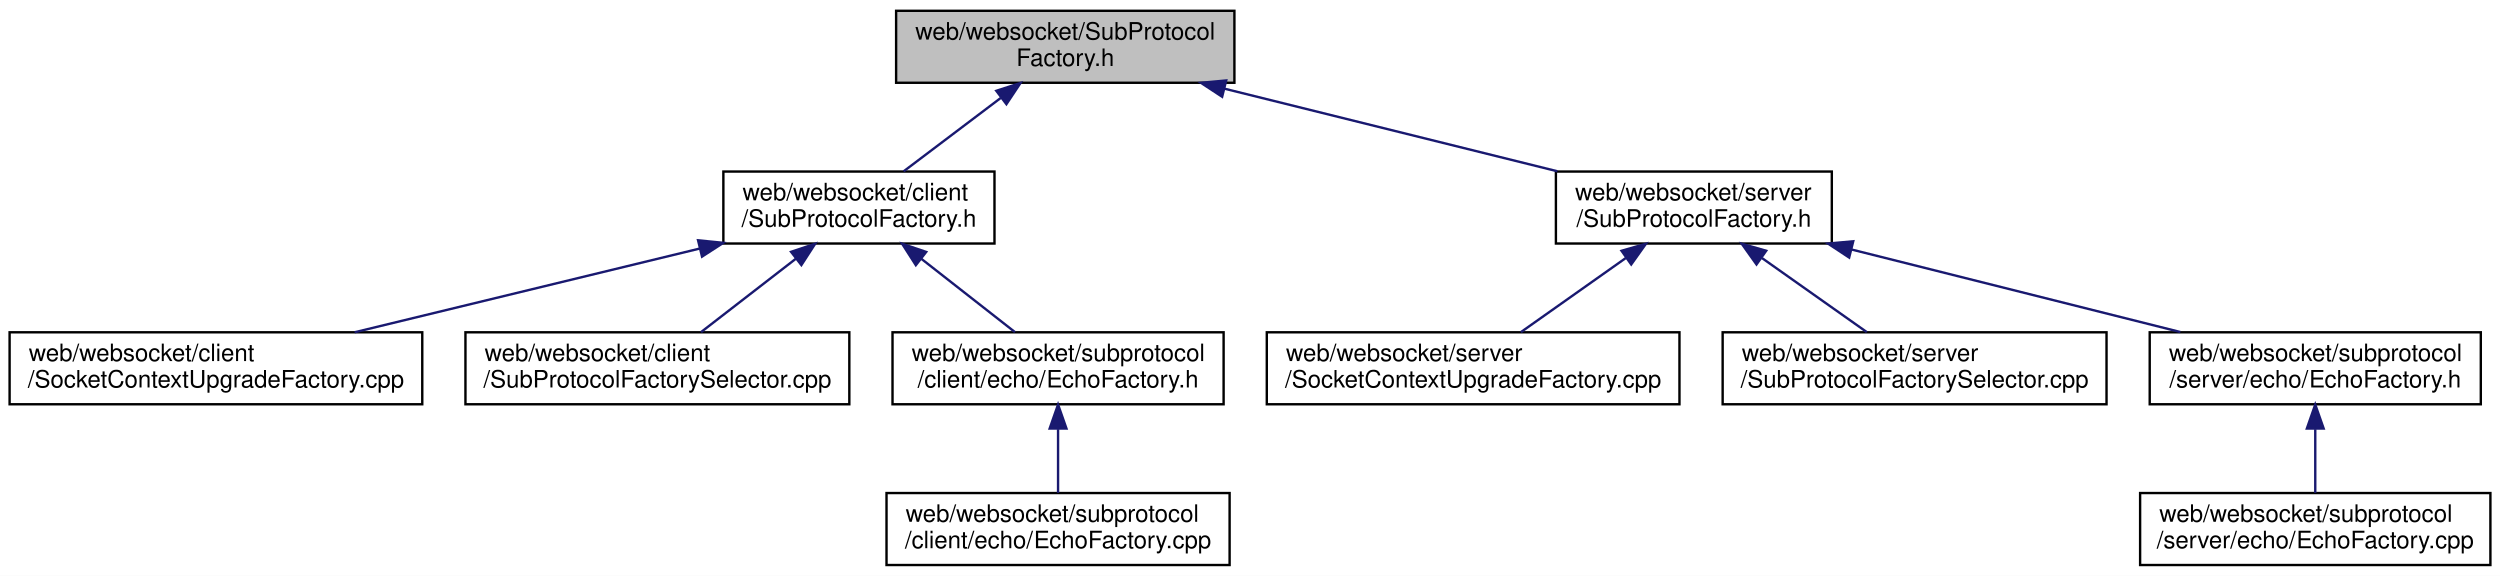
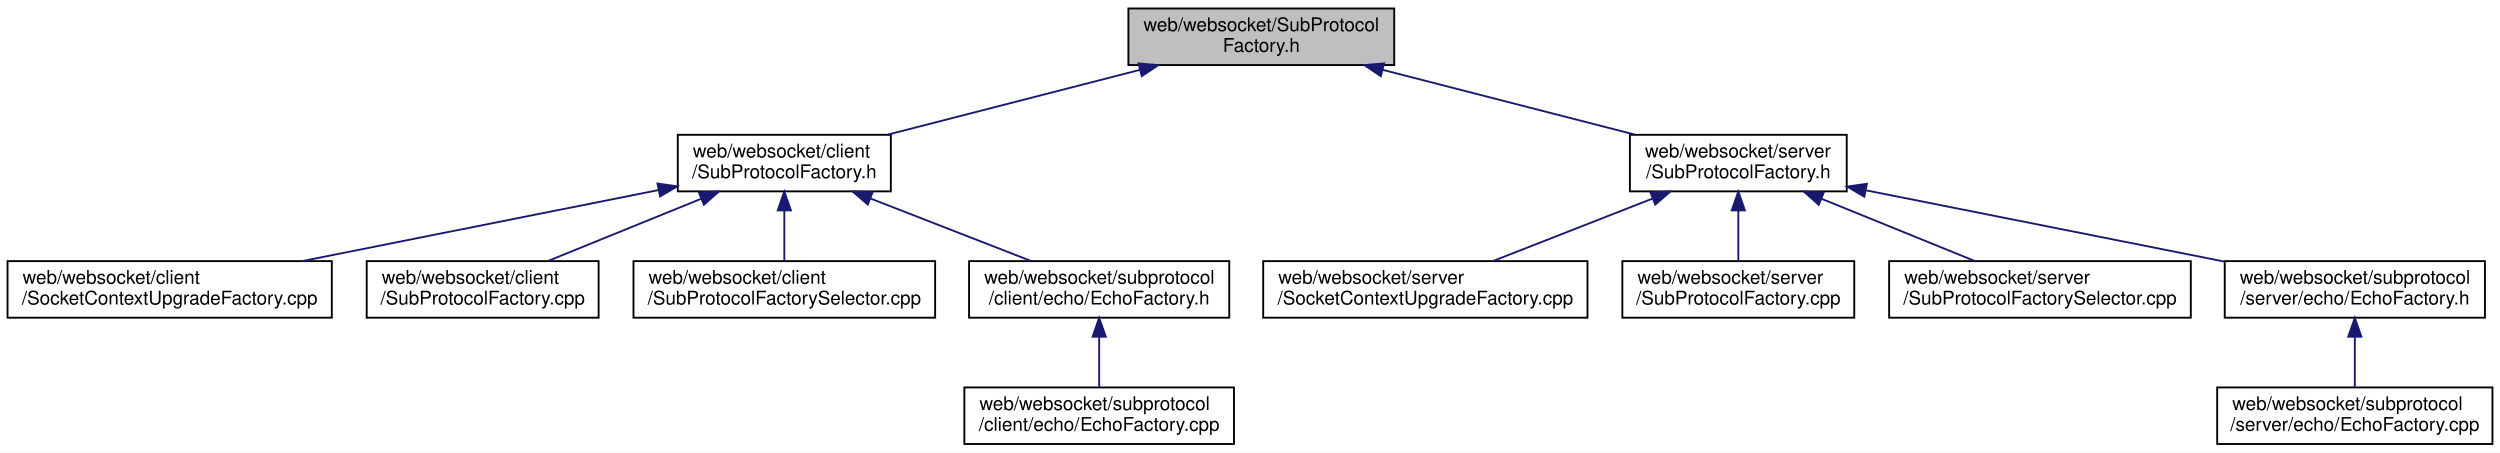
- <svg xmlns="http://www.w3.org/2000/svg" xmlns:xlink="http://www.w3.org/1999/xlink" width="1042pt" height="240pt" viewBox="0.00 0.00 1042.00 240.00">
+ <svg xmlns="http://www.w3.org/2000/svg" xmlns:xlink="http://www.w3.org/1999/xlink" width="1326pt" height="240pt" viewBox="0.00 0.00 1326.00 240.00">
  <g id="graph0" class="graph" transform="scale(1 1) rotate(0) translate(4 236)">
-     <polygon fill="white" stroke="transparent" points="-4,4 -4,-236 1038,-236 1038,4 -4,4" />
+     <polygon fill="white" stroke="transparent" points="-4,4 -4,-236 1322,-236 1322,4 -4,4" />
    <g id="node1" class="node">
      <g id="a_node1">
        <a xlink:title=" ">
-           <polygon fill="#bfbfbf" stroke="black" points="369.5,-201.5 369.5,-231.5 510.5,-231.5 510.5,-201.5 369.5,-201.5" />
-           <text text-anchor="start" x="377.5" y="-219.5" font-family="Helvetica,sans-Serif" font-size="10.00">web/websocket/SubProtocol</text>
-           <text text-anchor="middle" x="440" y="-208.5" font-family="Helvetica,sans-Serif" font-size="10.00">Factory.h</text>
+           <polygon fill="#bfbfbf" stroke="black" points="594.5,-201.5 594.5,-231.5 735.5,-231.5 735.5,-201.5 594.5,-201.5" />
+           <text text-anchor="start" x="602.5" y="-219.5" font-family="Helvetica,sans-Serif" font-size="10.00">web/websocket/SubProtocol</text>
+           <text text-anchor="middle" x="665" y="-208.5" font-family="Helvetica,sans-Serif" font-size="10.00">Factory.h</text>
        </a>
      </g>
    </g>
    <g id="node2" class="node">
      <g id="a_node2">
        <a xlink:href="client_2_sub_protocol_factory_8h.html" target="_top" xlink:title=" ">
-           <polygon fill="white" stroke="black" points="297.5,-134.5 297.5,-164.5 410.5,-164.5 410.5,-134.5 297.5,-134.5" />
-           <text text-anchor="start" x="305.5" y="-152.5" font-family="Helvetica,sans-Serif" font-size="10.00">web/websocket/client</text>
-           <text text-anchor="middle" x="354" y="-141.5" font-family="Helvetica,sans-Serif" font-size="10.00">/SubProtocolFactory.h</text>
+           <polygon fill="white" stroke="black" points="355.5,-134.5 355.5,-164.5 468.5,-164.5 468.5,-134.5 355.5,-134.5" />
+           <text text-anchor="start" x="363.5" y="-152.5" font-family="Helvetica,sans-Serif" font-size="10.00">web/websocket/client</text>
+           <text text-anchor="middle" x="412" y="-141.5" font-family="Helvetica,sans-Serif" font-size="10.00">/SubProtocolFactory.h</text>
        </a>
      </g>
    </g>
    <g id="edge1" class="edge">
-       <path fill="none" stroke="midnightblue" d="M413.1,-195.17C399.95,-185.23 384.45,-173.51 372.62,-164.58" />
-       <polygon fill="midnightblue" stroke="midnightblue" points="411.25,-198.16 421.34,-201.4 415.47,-192.57 411.25,-198.16" />
+       <path fill="none" stroke="midnightblue" d="M600.72,-198.98C559.39,-188.37 506.27,-174.72 466.92,-164.61" />
+       <polygon fill="midnightblue" stroke="midnightblue" points="599.86,-202.38 610.41,-201.48 601.6,-195.6 599.86,-202.38" />
    </g>
-     <g id="node7" class="node">
-       <g id="a_node7">
+     <g id="node8" class="node">
+       <g id="a_node8">
        <a xlink:href="server_2_sub_protocol_factory_8h.html" target="_top" xlink:title=" ">
-           <polygon fill="white" stroke="black" points="644.5,-134.5 644.5,-164.5 759.5,-164.5 759.5,-134.5 644.5,-134.5" />
-           <text text-anchor="start" x="652.5" y="-152.5" font-family="Helvetica,sans-Serif" font-size="10.00">web/websocket/server</text>
-           <text text-anchor="middle" x="702" y="-141.5" font-family="Helvetica,sans-Serif" font-size="10.00">/SubProtocolFactory.h</text>
+           <polygon fill="white" stroke="black" points="860.5,-134.5 860.5,-164.5 975.5,-164.5 975.5,-134.5 860.5,-134.5" />
+           <text text-anchor="start" x="868.5" y="-152.5" font-family="Helvetica,sans-Serif" font-size="10.00">web/websocket/server</text>
+           <text text-anchor="middle" x="918" y="-141.5" font-family="Helvetica,sans-Serif" font-size="10.00">/SubProtocolFactory.h</text>
        </a>
      </g>
    </g>
-     <g id="edge6" class="edge">
-       <path fill="none" stroke="midnightblue" d="M506.3,-199.05C549.13,-188.43 604.29,-174.74 645.12,-164.61" />
-       <polygon fill="midnightblue" stroke="midnightblue" points="505.39,-195.67 496.53,-201.48 507.08,-202.47 505.39,-195.67" />
+     <g id="edge7" class="edge">
+       <path fill="none" stroke="midnightblue" d="M729.28,-198.98C770.61,-188.37 823.73,-174.72 863.08,-164.61" />
+       <polygon fill="midnightblue" stroke="midnightblue" points="728.4,-195.6 719.59,-201.48 730.14,-202.38 728.4,-195.6" />
    </g>
    <g id="node3" class="node">
      <g id="a_node3">
        <a xlink:href="websocket_2client_2_socket_context_upgrade_factory_8cpp.html" target="_top" xlink:title=" ">
          <polygon fill="white" stroke="black" points="0,-67.5 0,-97.5 172,-97.5 172,-67.5 0,-67.5" />
          <text text-anchor="start" x="8" y="-85.5" font-family="Helvetica,sans-Serif" font-size="10.00">web/websocket/client</text>
          <text text-anchor="middle" x="86" y="-74.5" font-family="Helvetica,sans-Serif" font-size="10.00">/SocketContextUpgradeFactory.cpp</text>
        </a>
      </g>
    </g>
    <g id="edge2" class="edge">
-       <path fill="none" stroke="midnightblue" d="M287.71,-132.42C243.56,-121.72 186.11,-107.78 143.82,-97.52" />
-       <polygon fill="midnightblue" stroke="midnightblue" points="286.95,-135.84 297.49,-134.79 288.6,-129.04 286.95,-135.84" />
+       <path fill="none" stroke="midnightblue" d="M345.21,-135.18C290.17,-124.21 212.32,-108.69 156.32,-97.52" />
+       <polygon fill="midnightblue" stroke="midnightblue" points="344.72,-138.65 355.22,-137.18 346.09,-131.79 344.72,-138.65" />
    </g>
    <g id="node4" class="node">
      <g id="a_node4">
-         <a xlink:href="client_2_sub_protocol_factory_selector_8cpp.html" target="_top" xlink:title=" ">
-           <polygon fill="white" stroke="black" points="190,-67.5 190,-97.5 350,-97.5 350,-67.5 190,-67.5" />
-           <text text-anchor="start" x="198" y="-85.5" font-family="Helvetica,sans-Serif" font-size="10.00">web/websocket/client</text>
-           <text text-anchor="middle" x="270" y="-74.5" font-family="Helvetica,sans-Serif" font-size="10.00">/SubProtocolFactorySelector.cpp</text>
+         <a xlink:href="client_2_sub_protocol_factory_8cpp.html" target="_top" xlink:title=" ">
+           <polygon fill="white" stroke="black" points="190.5,-67.5 190.5,-97.5 313.5,-97.5 313.5,-67.5 190.5,-67.5" />
+           <text text-anchor="start" x="198.5" y="-85.5" font-family="Helvetica,sans-Serif" font-size="10.00">web/websocket/client</text>
+           <text text-anchor="middle" x="252" y="-74.5" font-family="Helvetica,sans-Serif" font-size="10.00">/SubProtocolFactory.cpp</text>
        </a>
      </g>
    </g>
    <g id="edge3" class="edge">
-       <path fill="none" stroke="midnightblue" d="M327.72,-128.17C314.88,-118.23 299.74,-106.51 288.19,-97.58" />
-       <polygon fill="midnightblue" stroke="midnightblue" points="325.72,-131.04 335.77,-134.4 330.01,-125.51 325.72,-131.04" />
+       <path fill="none" stroke="midnightblue" d="M367.8,-130.54C342.2,-120.14 310.43,-107.24 286.65,-97.58" />
+       <polygon fill="midnightblue" stroke="midnightblue" points="366.7,-133.87 377.28,-134.4 369.34,-127.39 366.7,-133.87" />
    </g>
    <g id="node5" class="node">
      <g id="a_node5">
-         <a xlink:href="client_2echo_2_echo_factory_8h.html" target="_top" xlink:title=" ">
-           <polygon fill="white" stroke="black" points="368,-67.5 368,-97.5 506,-97.5 506,-67.5 368,-67.5" />
-           <text text-anchor="start" x="376" y="-85.5" font-family="Helvetica,sans-Serif" font-size="10.00">web/websocket/subprotocol</text>
-           <text text-anchor="middle" x="437" y="-74.5" font-family="Helvetica,sans-Serif" font-size="10.00">/client/echo/EchoFactory.h</text>
+         <a xlink:href="client_2_sub_protocol_factory_selector_8cpp.html" target="_top" xlink:title=" ">
+           <polygon fill="white" stroke="black" points="332,-67.5 332,-97.5 492,-97.5 492,-67.5 332,-67.5" />
+           <text text-anchor="start" x="340" y="-85.5" font-family="Helvetica,sans-Serif" font-size="10.00">web/websocket/client</text>
+           <text text-anchor="middle" x="412" y="-74.5" font-family="Helvetica,sans-Serif" font-size="10.00">/SubProtocolFactorySelector.cpp</text>
        </a>
      </g>
    </g>
    <g id="edge4" class="edge">
-       <path fill="none" stroke="midnightblue" d="M379.96,-128.17C392.65,-118.23 407.61,-106.51 419.03,-97.58" />
-       <polygon fill="midnightblue" stroke="midnightblue" points="377.72,-125.47 372.01,-134.4 382.04,-130.99 377.72,-125.47" />
+       <path fill="none" stroke="midnightblue" d="M412,-124.11C412,-115.15 412,-105.32 412,-97.58" />
+       <polygon fill="midnightblue" stroke="midnightblue" points="408.5,-124.4 412,-134.4 415.5,-124.4 408.5,-124.4" />
    </g>
    <g id="node6" class="node">
      <g id="a_node6">
-         <a xlink:href="client_2echo_2_echo_factory_8cpp.html" target="_top" xlink:title=" ">
-           <polygon fill="white" stroke="black" points="365.5,-0.5 365.5,-30.5 508.5,-30.5 508.5,-0.5 365.5,-0.5" />
-           <text text-anchor="start" x="373.5" y="-18.5" font-family="Helvetica,sans-Serif" font-size="10.00">web/websocket/subprotocol</text>
-           <text text-anchor="middle" x="437" y="-7.5" font-family="Helvetica,sans-Serif" font-size="10.00">/client/echo/EchoFactory.cpp</text>
+         <a xlink:href="client_2echo_2_echo_factory_8h.html" target="_top" xlink:title=" ">
+           <polygon fill="white" stroke="black" points="510,-67.5 510,-97.5 648,-97.5 648,-67.5 510,-67.5" />
+           <text text-anchor="start" x="518" y="-85.5" font-family="Helvetica,sans-Serif" font-size="10.00">web/websocket/subprotocol</text>
+           <text text-anchor="middle" x="579" y="-74.5" font-family="Helvetica,sans-Serif" font-size="10.00">/client/echo/EchoFactory.h</text>
        </a>
      </g>
    </g>
    <g id="edge5" class="edge">
-       <path fill="none" stroke="midnightblue" d="M437,-57.11C437,-48.15 437,-38.32 437,-30.58" />
-       <polygon fill="midnightblue" stroke="midnightblue" points="433.5,-57.4 437,-67.4 440.5,-57.4 433.5,-57.4" />
+       <path fill="none" stroke="midnightblue" d="M457.78,-130.68C484.56,-120.26 517.9,-107.28 542.83,-97.58" />
+       <polygon fill="midnightblue" stroke="midnightblue" points="456.29,-127.51 448.24,-134.4 458.83,-134.03 456.29,-127.51" />
    </g>
-     <g id="node8" class="node">
-       <g id="a_node8">
-         <a xlink:href="websocket_2server_2_socket_context_upgrade_factory_8cpp.html" target="_top" xlink:title=" ">
-           <polygon fill="white" stroke="black" points="524,-67.5 524,-97.5 696,-97.5 696,-67.5 524,-67.5" />
-           <text text-anchor="start" x="532" y="-85.5" font-family="Helvetica,sans-Serif" font-size="10.00">web/websocket/server</text>
-           <text text-anchor="middle" x="610" y="-74.5" font-family="Helvetica,sans-Serif" font-size="10.00">/SocketContextUpgradeFactory.cpp</text>
+     <g id="node7" class="node">
+       <g id="a_node7">
+         <a xlink:href="client_2echo_2_echo_factory_8cpp.html" target="_top" xlink:title=" ">
+           <polygon fill="white" stroke="black" points="507.5,-0.5 507.5,-30.5 650.5,-30.5 650.5,-0.5 507.5,-0.5" />
+           <text text-anchor="start" x="515.5" y="-18.5" font-family="Helvetica,sans-Serif" font-size="10.00">web/websocket/subprotocol</text>
+           <text text-anchor="middle" x="579" y="-7.5" font-family="Helvetica,sans-Serif" font-size="10.00">/client/echo/EchoFactory.cpp</text>
        </a>
      </g>
    </g>
-     <g id="edge7" class="edge">
-       <path fill="none" stroke="midnightblue" d="M673.62,-128.45C659.47,-118.45 642.69,-106.6 629.92,-97.58" />
-       <polygon fill="midnightblue" stroke="midnightblue" points="671.85,-131.48 682.04,-134.4 675.89,-125.77 671.85,-131.48" />
+     <g id="edge6" class="edge">
+       <path fill="none" stroke="midnightblue" d="M579,-57.11C579,-48.15 579,-38.32 579,-30.58" />
+       <polygon fill="midnightblue" stroke="midnightblue" points="575.5,-57.4 579,-67.4 582.5,-57.4 575.5,-57.4" />
    </g>
    <g id="node9" class="node">
      <g id="a_node9">
-         <a xlink:href="server_2_sub_protocol_factory_selector_8cpp.html" target="_top" xlink:title=" ">
-           <polygon fill="white" stroke="black" points="714,-67.5 714,-97.5 874,-97.5 874,-67.5 714,-67.5" />
-           <text text-anchor="start" x="722" y="-85.5" font-family="Helvetica,sans-Serif" font-size="10.00">web/websocket/server</text>
-           <text text-anchor="middle" x="794" y="-74.5" font-family="Helvetica,sans-Serif" font-size="10.00">/SubProtocolFactorySelector.cpp</text>
+         <a xlink:href="websocket_2server_2_socket_context_upgrade_factory_8cpp.html" target="_top" xlink:title=" ">
+           <polygon fill="white" stroke="black" points="666,-67.5 666,-97.5 838,-97.5 838,-67.5 666,-67.5" />
+           <text text-anchor="start" x="674" y="-85.5" font-family="Helvetica,sans-Serif" font-size="10.00">web/websocket/server</text>
+           <text text-anchor="middle" x="752" y="-74.5" font-family="Helvetica,sans-Serif" font-size="10.00">/SocketContextUpgradeFactory.cpp</text>
        </a>
      </g>
    </g>
    <g id="edge8" class="edge">
-       <path fill="none" stroke="midnightblue" d="M730.38,-128.45C744.53,-118.45 761.31,-106.6 774.08,-97.58" />
-       <polygon fill="midnightblue" stroke="midnightblue" points="728.11,-125.77 721.96,-134.4 732.15,-131.48 728.11,-125.77" />
+       <path fill="none" stroke="midnightblue" d="M872.49,-130.68C845.87,-120.26 812.73,-107.28 787.95,-97.58" />
+       <polygon fill="midnightblue" stroke="midnightblue" points="871.39,-134.01 881.98,-134.4 873.95,-127.49 871.39,-134.01" />
    </g>
    <g id="node10" class="node">
      <g id="a_node10">
-         <a xlink:href="server_2echo_2_echo_factory_8h.html" target="_top" xlink:title=" ">
-           <polygon fill="white" stroke="black" points="892,-67.5 892,-97.5 1030,-97.5 1030,-67.5 892,-67.5" />
-           <text text-anchor="start" x="900" y="-85.5" font-family="Helvetica,sans-Serif" font-size="10.00">web/websocket/subprotocol</text>
-           <text text-anchor="middle" x="961" y="-74.5" font-family="Helvetica,sans-Serif" font-size="10.00">/server/echo/EchoFactory.h</text>
+         <a xlink:href="server_2_sub_protocol_factory_8cpp.html" target="_top" xlink:title=" ">
+           <polygon fill="white" stroke="black" points="856.5,-67.5 856.5,-97.5 979.5,-97.5 979.5,-67.5 856.5,-67.5" />
+           <text text-anchor="start" x="864.5" y="-85.5" font-family="Helvetica,sans-Serif" font-size="10.00">web/websocket/server</text>
+           <text text-anchor="middle" x="918" y="-74.5" font-family="Helvetica,sans-Serif" font-size="10.00">/SubProtocolFactory.cpp</text>
        </a>
      </g>
    </g>
    <g id="edge9" class="edge">
-       <path fill="none" stroke="midnightblue" d="M767.81,-131.98C810.11,-121.37 864.49,-107.72 904.77,-97.61" />
-       <polygon fill="midnightblue" stroke="midnightblue" points="766.73,-128.65 757.88,-134.48 768.43,-135.44 766.73,-128.65" />
+       <path fill="none" stroke="midnightblue" d="M918,-124.11C918,-115.15 918,-105.32 918,-97.58" />
+       <polygon fill="midnightblue" stroke="midnightblue" points="914.5,-124.4 918,-134.4 921.5,-124.4 914.5,-124.4" />
    </g>
    <g id="node11" class="node">
      <g id="a_node11">
-         <a xlink:href="server_2echo_2_echo_factory_8cpp.html" target="_top" xlink:title=" ">
-           <polygon fill="white" stroke="black" points="888,-0.5 888,-30.5 1034,-30.5 1034,-0.5 888,-0.5" />
-           <text text-anchor="start" x="896" y="-18.5" font-family="Helvetica,sans-Serif" font-size="10.00">web/websocket/subprotocol</text>
-           <text text-anchor="middle" x="961" y="-7.5" font-family="Helvetica,sans-Serif" font-size="10.00">/server/echo/EchoFactory.cpp</text>
+         <a xlink:href="server_2_sub_protocol_factory_selector_8cpp.html" target="_top" xlink:title=" ">
+           <polygon fill="white" stroke="black" points="998,-67.5 998,-97.5 1158,-97.5 1158,-67.5 998,-67.5" />
+           <text text-anchor="start" x="1006" y="-85.5" font-family="Helvetica,sans-Serif" font-size="10.00">web/websocket/server</text>
+           <text text-anchor="middle" x="1078" y="-74.5" font-family="Helvetica,sans-Serif" font-size="10.00">/SubProtocolFactorySelector.cpp</text>
        </a>
      </g>
    </g>
    <g id="edge10" class="edge">
-       <path fill="none" stroke="midnightblue" d="M961,-57.11C961,-48.15 961,-38.32 961,-30.58" />
-       <polygon fill="midnightblue" stroke="midnightblue" points="957.5,-57.4 961,-67.4 964.5,-57.4 957.5,-57.4" />
+       <path fill="none" stroke="midnightblue" d="M962.2,-130.54C987.8,-120.14 1019.57,-107.24 1043.35,-97.58" />
+       <polygon fill="midnightblue" stroke="midnightblue" points="960.66,-127.39 952.72,-134.4 963.3,-133.87 960.66,-127.39" />
+     </g>
+     <g id="node12" class="node">
+       <g id="a_node12">
+         <a xlink:href="server_2echo_2_echo_factory_8h.html" target="_top" xlink:title=" ">
+           <polygon fill="white" stroke="black" points="1176,-67.5 1176,-97.5 1314,-97.5 1314,-67.5 1176,-67.5" />
+           <text text-anchor="start" x="1184" y="-85.5" font-family="Helvetica,sans-Serif" font-size="10.00">web/websocket/subprotocol</text>
+           <text text-anchor="middle" x="1245" y="-74.5" font-family="Helvetica,sans-Serif" font-size="10.00">/server/echo/EchoFactory.h</text>
+         </a>
+       </g>
+     </g>
+     <g id="edge11" class="edge">
+       <path fill="none" stroke="midnightblue" d="M985.83,-135.02C1041.49,-123.95 1119.97,-108.35 1175.96,-97.22" />
+       <polygon fill="midnightblue" stroke="midnightblue" points="984.83,-131.65 975.71,-137.03 986.2,-138.51 984.83,-131.65" />
+     </g>
+     <g id="node13" class="node">
+       <g id="a_node13">
+         <a xlink:href="server_2echo_2_echo_factory_8cpp.html" target="_top" xlink:title=" ">
+           <polygon fill="white" stroke="black" points="1172,-0.5 1172,-30.5 1318,-30.5 1318,-0.5 1172,-0.5" />
+           <text text-anchor="start" x="1180" y="-18.5" font-family="Helvetica,sans-Serif" font-size="10.00">web/websocket/subprotocol</text>
+           <text text-anchor="middle" x="1245" y="-7.5" font-family="Helvetica,sans-Serif" font-size="10.00">/server/echo/EchoFactory.cpp</text>
+         </a>
+       </g>
+     </g>
+     <g id="edge12" class="edge">
+       <path fill="none" stroke="midnightblue" d="M1245,-57.11C1245,-48.15 1245,-38.32 1245,-30.58" />
+       <polygon fill="midnightblue" stroke="midnightblue" points="1241.5,-57.4 1245,-67.4 1248.5,-57.4 1241.5,-57.4" />
    </g>
  </g>
</svg>
